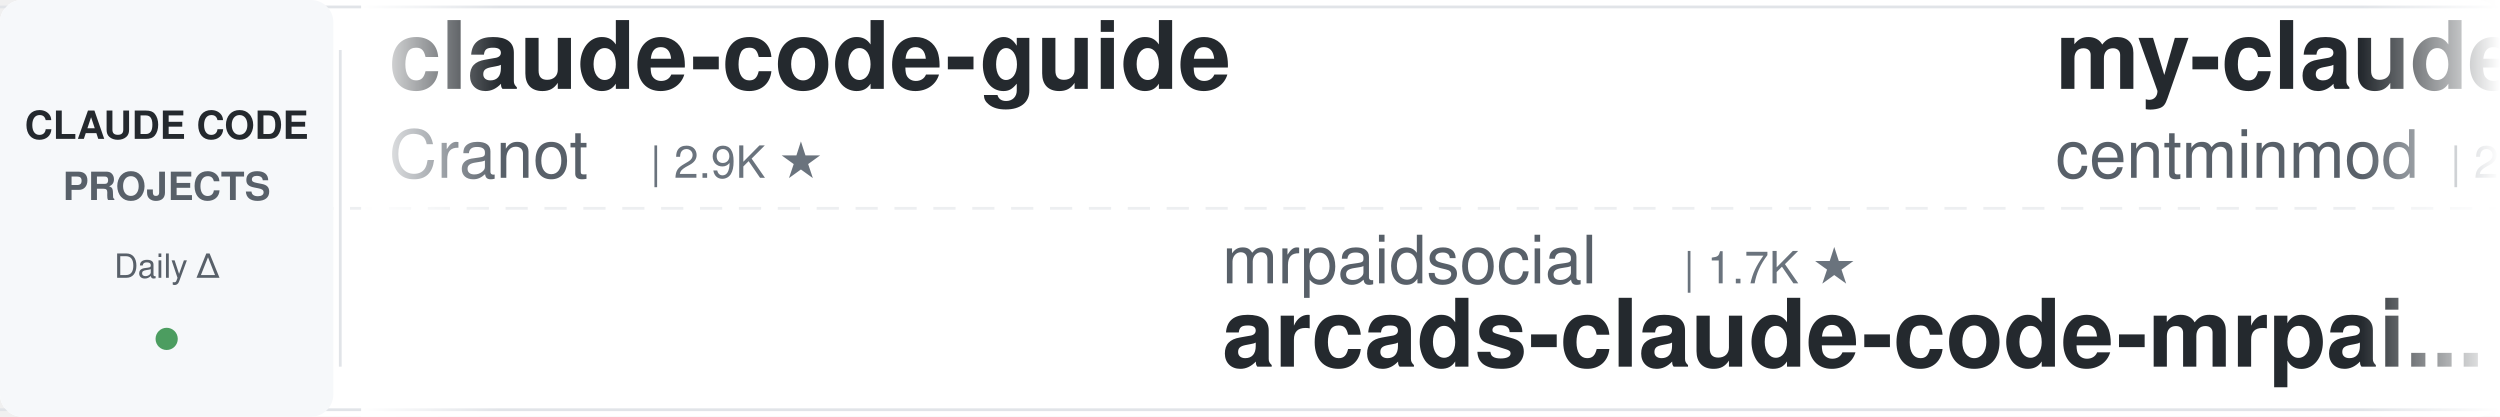
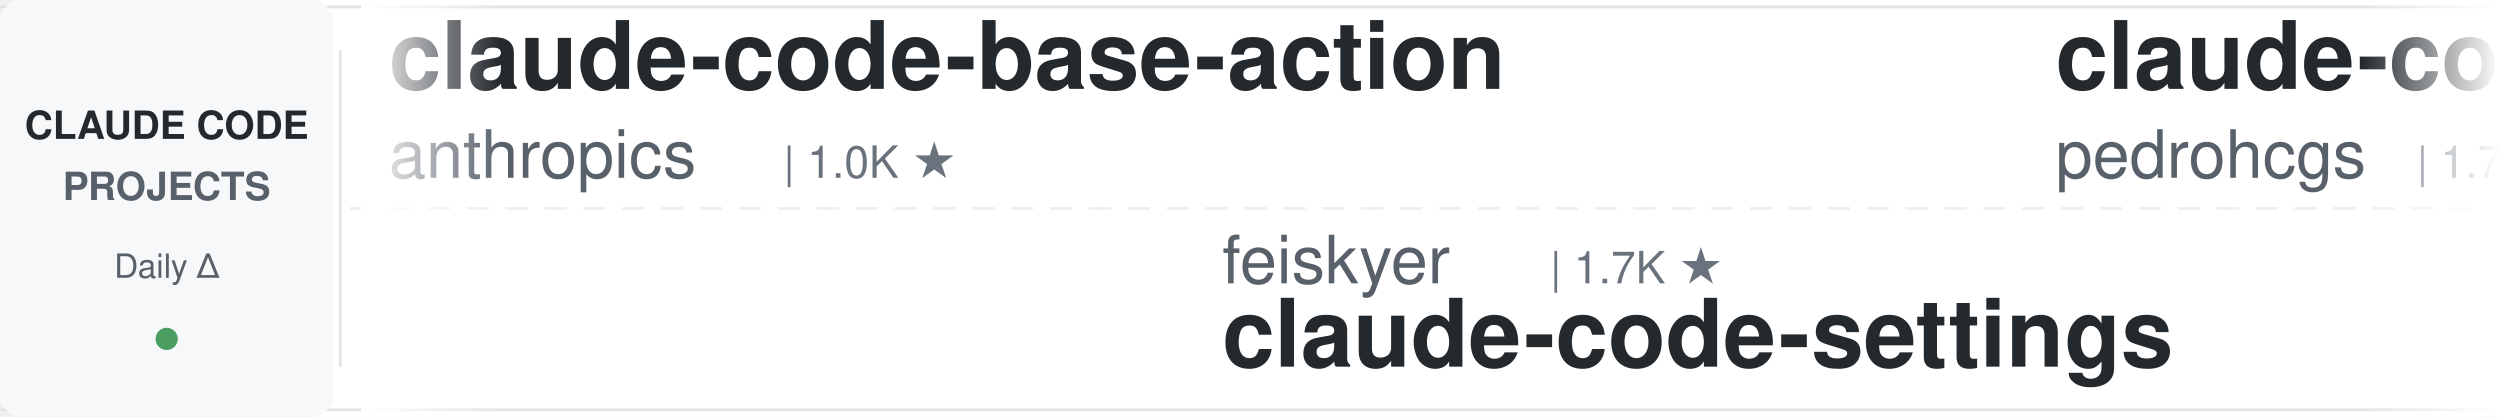
<svg xmlns="http://www.w3.org/2000/svg" width="900" height="150">
  <defs>
    <linearGradient id="leftFade" x1="0%" y1="0%" x2="100%" y2="0%">
      <stop offset="0%" style="stop-color:#ffffff;stop-opacity:1" />
      <stop offset="100%" style="stop-color:#ffffff;stop-opacity:0" />
    </linearGradient>
    <linearGradient id="rightFade" x1="0%" y1="0%" x2="100%" y2="0%">
      <stop offset="0%" style="stop-color:#ffffff;stop-opacity:0" />
      <stop offset="100%" style="stop-color:#ffffff;stop-opacity:1" />
    </linearGradient>
  </defs>
  <rect width="900" height="150" fill="#ffffff" rx="8" />
  <rect x="0" y="2" width="900" height="1" fill="#e1e4e8" />
  <rect x="0" y="147" width="900" height="1" fill="#e1e4e8" />
  <line x1="0" y1="75" x2="900" y2="75" stroke="#e1e4e8" stroke-width="1" stroke-dasharray="8 6" opacity="0.6" />
  <rect x="0" y="0" width="120" height="150" fill="#f6f8fa" rx="8" />
  <text x="60" y="50" font-family="-apple-system, BlinkMacSystemFont, 'Segoe UI', Helvetica, Arial, sans-serif" font-size="14" font-weight="600" fill="#24292e" text-anchor="middle">CLAUDE CODE</text>
  <text x="60" y="72" font-family="-apple-system, BlinkMacSystemFont, 'Segoe UI', Helvetica, Arial, sans-serif" font-size="14" font-weight="600" fill="#586069" text-anchor="middle">PROJECTS</text>
  <text x="60" y="100" font-family="-apple-system, BlinkMacSystemFont, 'Segoe UI', Helvetica, Arial, sans-serif" font-size="12" font-weight="500" fill="#586069" text-anchor="middle">Daily Δ</text>
  <circle cx="60" cy="122" r="4" fill="#22863a" opacity="0.8" />
  <rect x="122" y="18" width="1" height="114" fill="#e1e4e8" />
  <clipPath id="tickerClip">
    <rect x="130" y="0" width="770" height="150" />
  </clipPath>
  <g clip-path="url(#tickerClip)">
    <g id="tickerItems">
      <animateTransform attributeName="transform" attributeType="XML" type="translate" from="0 0" to="-3000 0" dur="54s" repeatCount="indefinite" />
      <g transform="translate(0, 0)">
-         <text x="140" y="32" font-family="-apple-system, BlinkMacSystemFont, 'Segoe UI', Helvetica, Arial, sans-serif" font-size="34" font-weight="600" fill="#24292e">claude-code-guide</text>
-         <text x="140" y="64" font-family="-apple-system, BlinkMacSystemFont, 'Segoe UI', Helvetica, Arial, sans-serif" font-size="24" font-weight="400" fill="#586069">Cranot</text>
-         <text x="234" y="64" font-family="-apple-system, BlinkMacSystemFont, 'Segoe UI', Helvetica, Arial, sans-serif" font-size="16" font-weight="500" fill="#6a737d">| 2.9K ★</text>
+         <text x="140" y="32" font-family="-apple-system, BlinkMacSystemFont, 'Segoe UI', Helvetica, Arial, sans-serif" font-size="34" font-weight="600" fill="#24292e">claude-code-base-action</text>
+         <text x="140" y="64" font-family="-apple-system, BlinkMacSystemFont, 'Segoe UI', Helvetica, Arial, sans-serif" font-size="24" font-weight="400" fill="#586069">anthropics</text>
+         <text x="282" y="64" font-family="-apple-system, BlinkMacSystemFont, 'Segoe UI', Helvetica, Arial, sans-serif" font-size="16" font-weight="500" fill="#6a737d">| 1.0K ★</text>
      </g>
      <g transform="translate(300, 0)">
-         <text x="140" y="102" font-family="-apple-system, BlinkMacSystemFont, 'Segoe UI', Helvetica, Arial, sans-serif" font-size="24" font-weight="400" fill="#586069">mrpaidsocial</text>
-         <text x="306" y="102" font-family="-apple-system, BlinkMacSystemFont, 'Segoe UI', Helvetica, Arial, sans-serif" font-size="16" font-weight="500" fill="#6a737d">| 1.7K ★</text>
-         <text x="140" y="132" font-family="-apple-system, BlinkMacSystemFont, 'Segoe UI', Helvetica, Arial, sans-serif" font-size="34" font-weight="600" fill="#24292e">arcads-claude-code-mrpai...</text>
+         <text x="140" y="102" font-family="-apple-system, BlinkMacSystemFont, 'Segoe UI', Helvetica, Arial, sans-serif" font-size="24" font-weight="400" fill="#586069">feiskyer</text>
+         <text x="258" y="102" font-family="-apple-system, BlinkMacSystemFont, 'Segoe UI', Helvetica, Arial, sans-serif" font-size="16" font-weight="500" fill="#6a737d">| 1.7K ★</text>
+         <text x="140" y="132" font-family="-apple-system, BlinkMacSystemFont, 'Segoe UI', Helvetica, Arial, sans-serif" font-size="34" font-weight="600" fill="#24292e">claude-code-settings</text>
      </g>
      <g transform="translate(600, 0)">
-         <text x="140" y="32" font-family="-apple-system, BlinkMacSystemFont, 'Segoe UI', Helvetica, Arial, sans-serif" font-size="34" font-weight="600" fill="#24292e">my-claude-code-setup</text>
-         <text x="140" y="64" font-family="-apple-system, BlinkMacSystemFont, 'Segoe UI', Helvetica, Arial, sans-serif" font-size="24" font-weight="400" fill="#586069">centminmod</text>
-         <text x="282" y="64" font-family="-apple-system, BlinkMacSystemFont, 'Segoe UI', Helvetica, Arial, sans-serif" font-size="16" font-weight="500" fill="#6a737d">| 2.7K ★</text>
+         <text x="140" y="32" font-family="-apple-system, BlinkMacSystemFont, 'Segoe UI', Helvetica, Arial, sans-serif" font-size="34" font-weight="600" fill="#24292e">claude-code-my-workflow</text>
+         <text x="140" y="64" font-family="-apple-system, BlinkMacSystemFont, 'Segoe UI', Helvetica, Arial, sans-serif" font-size="24" font-weight="400" fill="#586069">pedrohcgs</text>
+         <text x="270" y="64" font-family="-apple-system, BlinkMacSystemFont, 'Segoe UI', Helvetica, Arial, sans-serif" font-size="16" font-weight="500" fill="#6a737d">| 1.7K ★</text>
      </g>
      <g transform="translate(900, 0)">
-         <text x="140" y="102" font-family="-apple-system, BlinkMacSystemFont, 'Segoe UI', Helvetica, Arial, sans-serif" font-size="24" font-weight="400" fill="#586069">ding113</text>
-         <text x="246" y="102" font-family="-apple-system, BlinkMacSystemFont, 'Segoe UI', Helvetica, Arial, sans-serif" font-size="16" font-weight="500" fill="#6a737d">| 3.4K ★</text>
-         <text x="140" y="132" font-family="-apple-system, BlinkMacSystemFont, 'Segoe UI', Helvetica, Arial, sans-serif" font-size="34" font-weight="600" fill="#24292e">claude-code-hub</text>
+         <text x="140" y="102" font-family="-apple-system, BlinkMacSystemFont, 'Segoe UI', Helvetica, Arial, sans-serif" font-size="24" font-weight="400" fill="#586069">kodu-ai</text>
+         <text x="246" y="102" font-family="-apple-system, BlinkMacSystemFont, 'Segoe UI', Helvetica, Arial, sans-serif" font-size="16" font-weight="500" fill="#6a737d">| 5.2K ★</text>
+         <text x="140" y="132" font-family="-apple-system, BlinkMacSystemFont, 'Segoe UI', Helvetica, Arial, sans-serif" font-size="34" font-weight="600" fill="#24292e">claude-coder</text>
      </g>
      <g transform="translate(1200, 0)">
-         <text x="140" y="32" font-family="-apple-system, BlinkMacSystemFont, 'Segoe UI', Helvetica, Arial, sans-serif" font-size="34" font-weight="600" fill="#24292e">claude-code-source-build</text>
-         <text x="140" y="64" font-family="-apple-system, BlinkMacSystemFont, 'Segoe UI', Helvetica, Arial, sans-serif" font-size="24" font-weight="400" fill="#586069">andrew-kramer-inno</text>
-         <text x="378" y="64" font-family="-apple-system, BlinkMacSystemFont, 'Segoe UI', Helvetica, Arial, sans-serif" font-size="16" font-weight="500" fill="#6a737d">| 597 ★</text>
+         <text x="140" y="32" font-family="-apple-system, BlinkMacSystemFont, 'Segoe UI', Helvetica, Arial, sans-serif" font-size="34" font-weight="600" fill="#24292e">learn-claude-code</text>
+         <text x="140" y="64" font-family="-apple-system, BlinkMacSystemFont, 'Segoe UI', Helvetica, Arial, sans-serif" font-size="24" font-weight="400" fill="#586069">shareAI-lab</text>
+         <text x="294" y="64" font-family="-apple-system, BlinkMacSystemFont, 'Segoe UI', Helvetica, Arial, sans-serif" font-size="16" font-weight="500" fill="#6a737d">| 80.4K ★</text>
      </g>
      <g transform="translate(1500, 0)">
-         <text x="140" y="102" font-family="-apple-system, BlinkMacSystemFont, 'Segoe UI', Helvetica, Arial, sans-serif" font-size="24" font-weight="400" fill="#586069">huangserva</text>
-         <text x="282" y="102" font-family="-apple-system, BlinkMacSystemFont, 'Segoe UI', Helvetica, Arial, sans-serif" font-size="16" font-weight="500" fill="#6a737d">| 631 ★</text>
-         <text x="140" y="132" font-family="-apple-system, BlinkMacSystemFont, 'Segoe UI', Helvetica, Arial, sans-serif" font-size="34" font-weight="600" fill="#24292e">claude-code-cli</text>
+         <text x="140" y="102" font-family="-apple-system, BlinkMacSystemFont, 'Segoe UI', Helvetica, Arial, sans-serif" font-size="24" font-weight="400" fill="#586069">Windy3f3f3f3f</text>
+         <text x="318" y="102" font-family="-apple-system, BlinkMacSystemFont, 'Segoe UI', Helvetica, Arial, sans-serif" font-size="16" font-weight="500" fill="#6a737d">| 2.8K ★</text>
+         <text x="140" y="132" font-family="-apple-system, BlinkMacSystemFont, 'Segoe UI', Helvetica, Arial, sans-serif" font-size="34" font-weight="600" fill="#24292e">claude-code-from-scratch</text>
      </g>
      <g transform="translate(1800, 0)">
-         <text x="140" y="32" font-family="-apple-system, BlinkMacSystemFont, 'Segoe UI', Helvetica, Arial, sans-serif" font-size="34" font-weight="600" fill="#24292e">Claude-Code-Usage-Monito...</text>
-         <text x="140" y="64" font-family="-apple-system, BlinkMacSystemFont, 'Segoe UI', Helvetica, Arial, sans-serif" font-size="24" font-weight="400" fill="#586069">Maciek-roboblog</text>
-         <text x="342" y="64" font-family="-apple-system, BlinkMacSystemFont, 'Segoe UI', Helvetica, Arial, sans-serif" font-size="16" font-weight="500" fill="#6a737d">| 8.8K ★</text>
+         <text x="140" y="32" font-family="-apple-system, BlinkMacSystemFont, 'Segoe UI', Helvetica, Arial, sans-serif" font-size="34" font-weight="600" fill="#24292e">claude-code-router</text>
+         <text x="140" y="64" font-family="-apple-system, BlinkMacSystemFont, 'Segoe UI', Helvetica, Arial, sans-serif" font-size="24" font-weight="400" fill="#586069">musistudio</text>
+         <text x="282" y="64" font-family="-apple-system, BlinkMacSystemFont, 'Segoe UI', Helvetica, Arial, sans-serif" font-size="16" font-weight="500" fill="#6a737d">| 38.1K ★</text>
      </g>
      <g transform="translate(2100, 0)">
-         <text x="140" y="102" font-family="-apple-system, BlinkMacSystemFont, 'Segoe UI', Helvetica, Arial, sans-serif" font-size="24" font-weight="400" fill="#586069">ccplugins</text>
-         <text x="270" y="102" font-family="-apple-system, BlinkMacSystemFont, 'Segoe UI', Helvetica, Arial, sans-serif" font-size="16" font-weight="500" fill="#6a737d">| 1.0K ★</text>
-         <text x="140" y="132" font-family="-apple-system, BlinkMacSystemFont, 'Segoe UI', Helvetica, Arial, sans-serif" font-size="34" font-weight="600" fill="#24292e">awesome-claude-code-plug...</text>
+         <text x="140" y="102" font-family="-apple-system, BlinkMacSystemFont, 'Segoe UI', Helvetica, Arial, sans-serif" font-size="24" font-weight="400" fill="#586069">JrCx7scC</text>
+         <text x="258" y="102" font-family="-apple-system, BlinkMacSystemFont, 'Segoe UI', Helvetica, Arial, sans-serif" font-size="16" font-weight="500" fill="#6a737d">| 377 ★</text>
+         <text x="140" y="132" font-family="-apple-system, BlinkMacSystemFont, 'Segoe UI', Helvetica, Arial, sans-serif" font-size="34" font-weight="600" fill="#24292e">claude-code-source</text>
      </g>
      <g transform="translate(2400, 0)">
-         <text x="140" y="32" font-family="-apple-system, BlinkMacSystemFont, 'Segoe UI', Helvetica, Arial, sans-serif" font-size="34" font-weight="600" fill="#24292e">ClaudeCode-Portable</text>
-         <text x="140" y="64" font-family="-apple-system, BlinkMacSystemFont, 'Segoe UI', Helvetica, Arial, sans-serif" font-size="24" font-weight="400" fill="#586069">techjarves</text>
-         <text x="282" y="64" font-family="-apple-system, BlinkMacSystemFont, 'Segoe UI', Helvetica, Arial, sans-serif" font-size="16" font-weight="500" fill="#6a737d">| 1.6K ★</text>
+         <text x="140" y="32" font-family="-apple-system, BlinkMacSystemFont, 'Segoe UI', Helvetica, Arial, sans-serif" font-size="34" font-weight="600" fill="#24292e">arcads-claude-code-mrpai...</text>
+         <text x="140" y="64" font-family="-apple-system, BlinkMacSystemFont, 'Segoe UI', Helvetica, Arial, sans-serif" font-size="24" font-weight="400" fill="#586069">mrpaidsocial</text>
+         <text x="306" y="64" font-family="-apple-system, BlinkMacSystemFont, 'Segoe UI', Helvetica, Arial, sans-serif" font-size="16" font-weight="500" fill="#6a737d">| 1.7K ★</text>
      </g>
      <g transform="translate(2700, 0)">
-         <text x="140" y="102" font-family="-apple-system, BlinkMacSystemFont, 'Segoe UI', Helvetica, Arial, sans-serif" font-size="24" font-weight="400" fill="#586069">VILA-Lab</text>
-         <text x="258" y="102" font-family="-apple-system, BlinkMacSystemFont, 'Segoe UI', Helvetica, Arial, sans-serif" font-size="16" font-weight="500" fill="#6a737d">| 2.2K ★</text>
-         <text x="140" y="132" font-family="-apple-system, BlinkMacSystemFont, 'Segoe UI', Helvetica, Arial, sans-serif" font-size="34" font-weight="600" fill="#24292e">Dive-into-Claude-Code</text>
+         <text x="140" y="102" font-family="-apple-system, BlinkMacSystemFont, 'Segoe UI', Helvetica, Arial, sans-serif" font-size="24" font-weight="400" fill="#586069">FlorianBruniaux</text>
+         <text x="342" y="102" font-family="-apple-system, BlinkMacSystemFont, 'Segoe UI', Helvetica, Arial, sans-serif" font-size="16" font-weight="500" fill="#6a737d">| 6.4K ★</text>
+         <text x="140" y="132" font-family="-apple-system, BlinkMacSystemFont, 'Segoe UI', Helvetica, Arial, sans-serif" font-size="34" font-weight="600" fill="#24292e">claude-code-ultimate-gui...</text>
      </g>
      <g transform="translate(3000, 0)">
-         <text x="140" y="32" font-family="-apple-system, BlinkMacSystemFont, 'Segoe UI', Helvetica, Arial, sans-serif" font-size="34" font-weight="600" fill="#24292e">claude-code-guide</text>
-         <text x="140" y="64" font-family="-apple-system, BlinkMacSystemFont, 'Segoe UI', Helvetica, Arial, sans-serif" font-size="24" font-weight="400" fill="#586069">Cranot</text>
-         <text x="234" y="64" font-family="-apple-system, BlinkMacSystemFont, 'Segoe UI', Helvetica, Arial, sans-serif" font-size="16" font-weight="500" fill="#6a737d">| 2.9K ★</text>
+         <text x="140" y="32" font-family="-apple-system, BlinkMacSystemFont, 'Segoe UI', Helvetica, Arial, sans-serif" font-size="34" font-weight="600" fill="#24292e">claude-code-base-action</text>
+         <text x="140" y="64" font-family="-apple-system, BlinkMacSystemFont, 'Segoe UI', Helvetica, Arial, sans-serif" font-size="24" font-weight="400" fill="#586069">anthropics</text>
+         <text x="282" y="64" font-family="-apple-system, BlinkMacSystemFont, 'Segoe UI', Helvetica, Arial, sans-serif" font-size="16" font-weight="500" fill="#6a737d">| 1.0K ★</text>
      </g>
      <g transform="translate(3300, 0)">
-         <text x="140" y="102" font-family="-apple-system, BlinkMacSystemFont, 'Segoe UI', Helvetica, Arial, sans-serif" font-size="24" font-weight="400" fill="#586069">mrpaidsocial</text>
-         <text x="306" y="102" font-family="-apple-system, BlinkMacSystemFont, 'Segoe UI', Helvetica, Arial, sans-serif" font-size="16" font-weight="500" fill="#6a737d">| 1.7K ★</text>
-         <text x="140" y="132" font-family="-apple-system, BlinkMacSystemFont, 'Segoe UI', Helvetica, Arial, sans-serif" font-size="34" font-weight="600" fill="#24292e">arcads-claude-code-mrpai...</text>
+         <text x="140" y="102" font-family="-apple-system, BlinkMacSystemFont, 'Segoe UI', Helvetica, Arial, sans-serif" font-size="24" font-weight="400" fill="#586069">feiskyer</text>
+         <text x="258" y="102" font-family="-apple-system, BlinkMacSystemFont, 'Segoe UI', Helvetica, Arial, sans-serif" font-size="16" font-weight="500" fill="#6a737d">| 1.7K ★</text>
+         <text x="140" y="132" font-family="-apple-system, BlinkMacSystemFont, 'Segoe UI', Helvetica, Arial, sans-serif" font-size="34" font-weight="600" fill="#24292e">claude-code-settings</text>
      </g>
      <g transform="translate(3600, 0)">
-         <text x="140" y="32" font-family="-apple-system, BlinkMacSystemFont, 'Segoe UI', Helvetica, Arial, sans-serif" font-size="34" font-weight="600" fill="#24292e">my-claude-code-setup</text>
-         <text x="140" y="64" font-family="-apple-system, BlinkMacSystemFont, 'Segoe UI', Helvetica, Arial, sans-serif" font-size="24" font-weight="400" fill="#586069">centminmod</text>
-         <text x="282" y="64" font-family="-apple-system, BlinkMacSystemFont, 'Segoe UI', Helvetica, Arial, sans-serif" font-size="16" font-weight="500" fill="#6a737d">| 2.7K ★</text>
+         <text x="140" y="32" font-family="-apple-system, BlinkMacSystemFont, 'Segoe UI', Helvetica, Arial, sans-serif" font-size="34" font-weight="600" fill="#24292e">claude-code-my-workflow</text>
+         <text x="140" y="64" font-family="-apple-system, BlinkMacSystemFont, 'Segoe UI', Helvetica, Arial, sans-serif" font-size="24" font-weight="400" fill="#586069">pedrohcgs</text>
+         <text x="270" y="64" font-family="-apple-system, BlinkMacSystemFont, 'Segoe UI', Helvetica, Arial, sans-serif" font-size="16" font-weight="500" fill="#6a737d">| 1.7K ★</text>
      </g>
      <g transform="translate(3900, 0)">
-         <text x="140" y="102" font-family="-apple-system, BlinkMacSystemFont, 'Segoe UI', Helvetica, Arial, sans-serif" font-size="24" font-weight="400" fill="#586069">ding113</text>
-         <text x="246" y="102" font-family="-apple-system, BlinkMacSystemFont, 'Segoe UI', Helvetica, Arial, sans-serif" font-size="16" font-weight="500" fill="#6a737d">| 3.4K ★</text>
-         <text x="140" y="132" font-family="-apple-system, BlinkMacSystemFont, 'Segoe UI', Helvetica, Arial, sans-serif" font-size="34" font-weight="600" fill="#24292e">claude-code-hub</text>
+         <text x="140" y="102" font-family="-apple-system, BlinkMacSystemFont, 'Segoe UI', Helvetica, Arial, sans-serif" font-size="24" font-weight="400" fill="#586069">kodu-ai</text>
+         <text x="246" y="102" font-family="-apple-system, BlinkMacSystemFont, 'Segoe UI', Helvetica, Arial, sans-serif" font-size="16" font-weight="500" fill="#6a737d">| 5.2K ★</text>
+         <text x="140" y="132" font-family="-apple-system, BlinkMacSystemFont, 'Segoe UI', Helvetica, Arial, sans-serif" font-size="34" font-weight="600" fill="#24292e">claude-coder</text>
      </g>
    </g>
  </g>
  <rect x="130" y="0" width="50" height="150" fill="url(#leftFade)" />
  <rect x="850" y="0" width="50" height="150" fill="url(#rightFade)" />
</svg>
